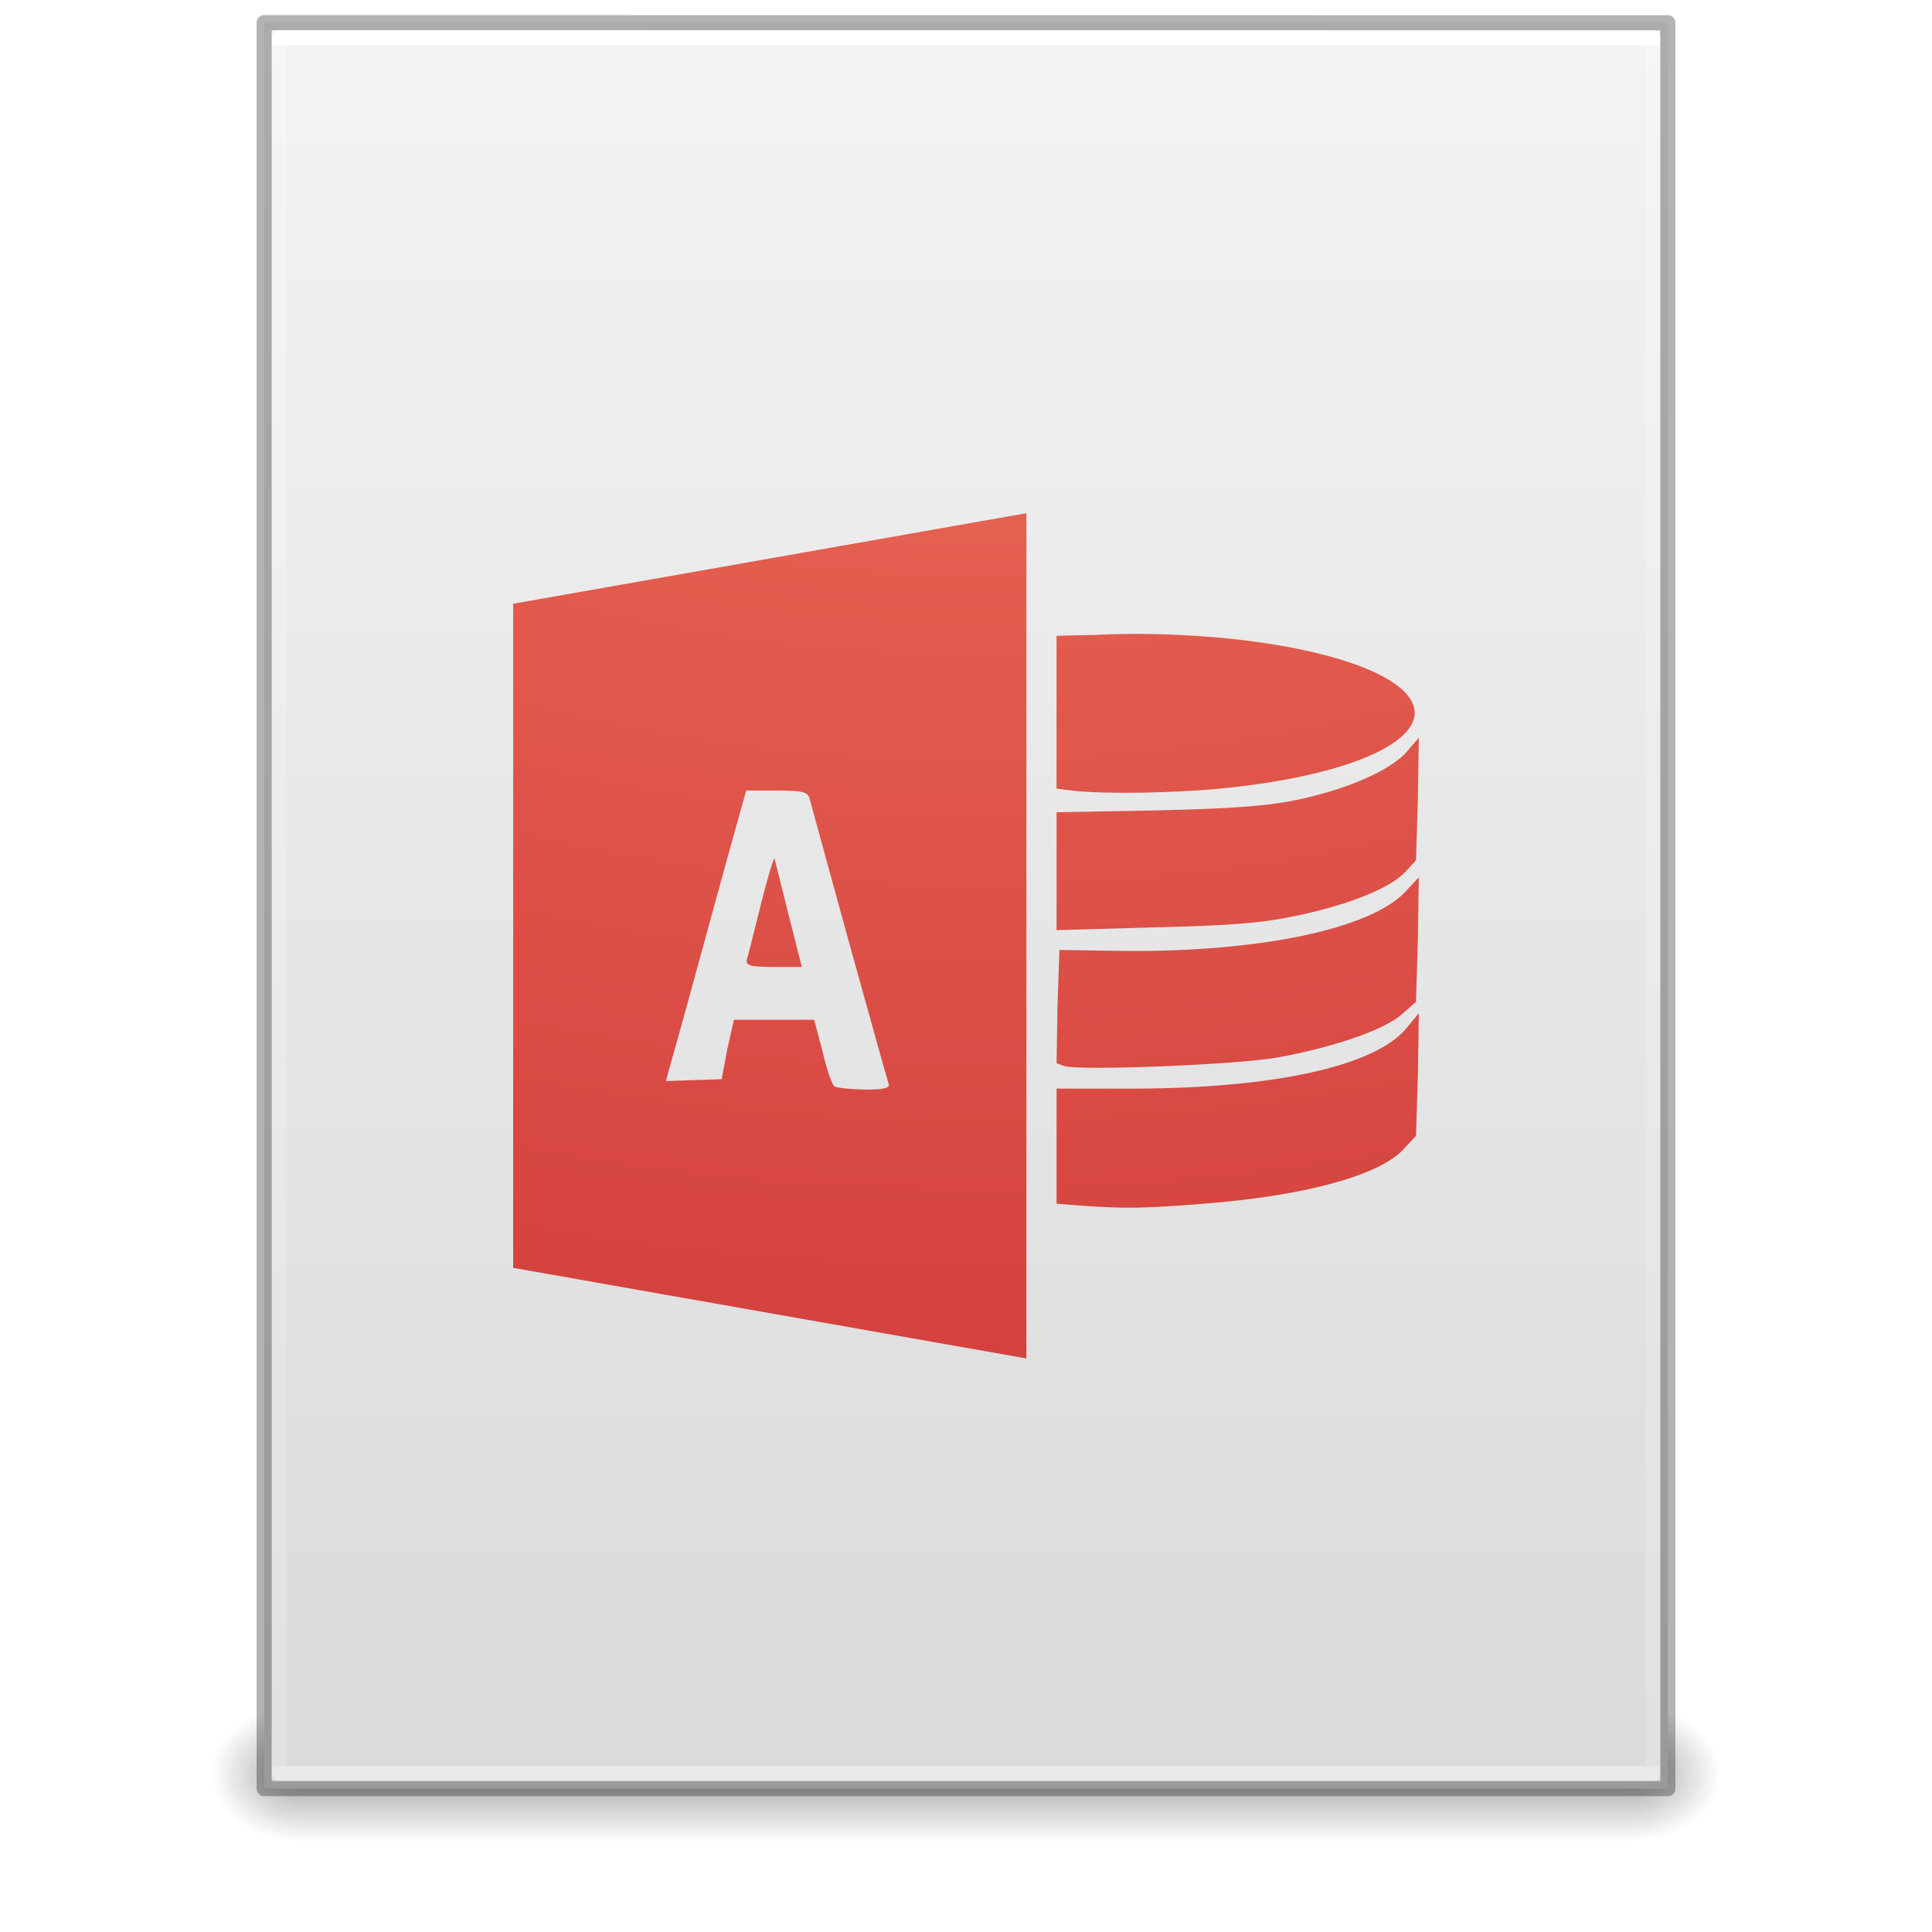
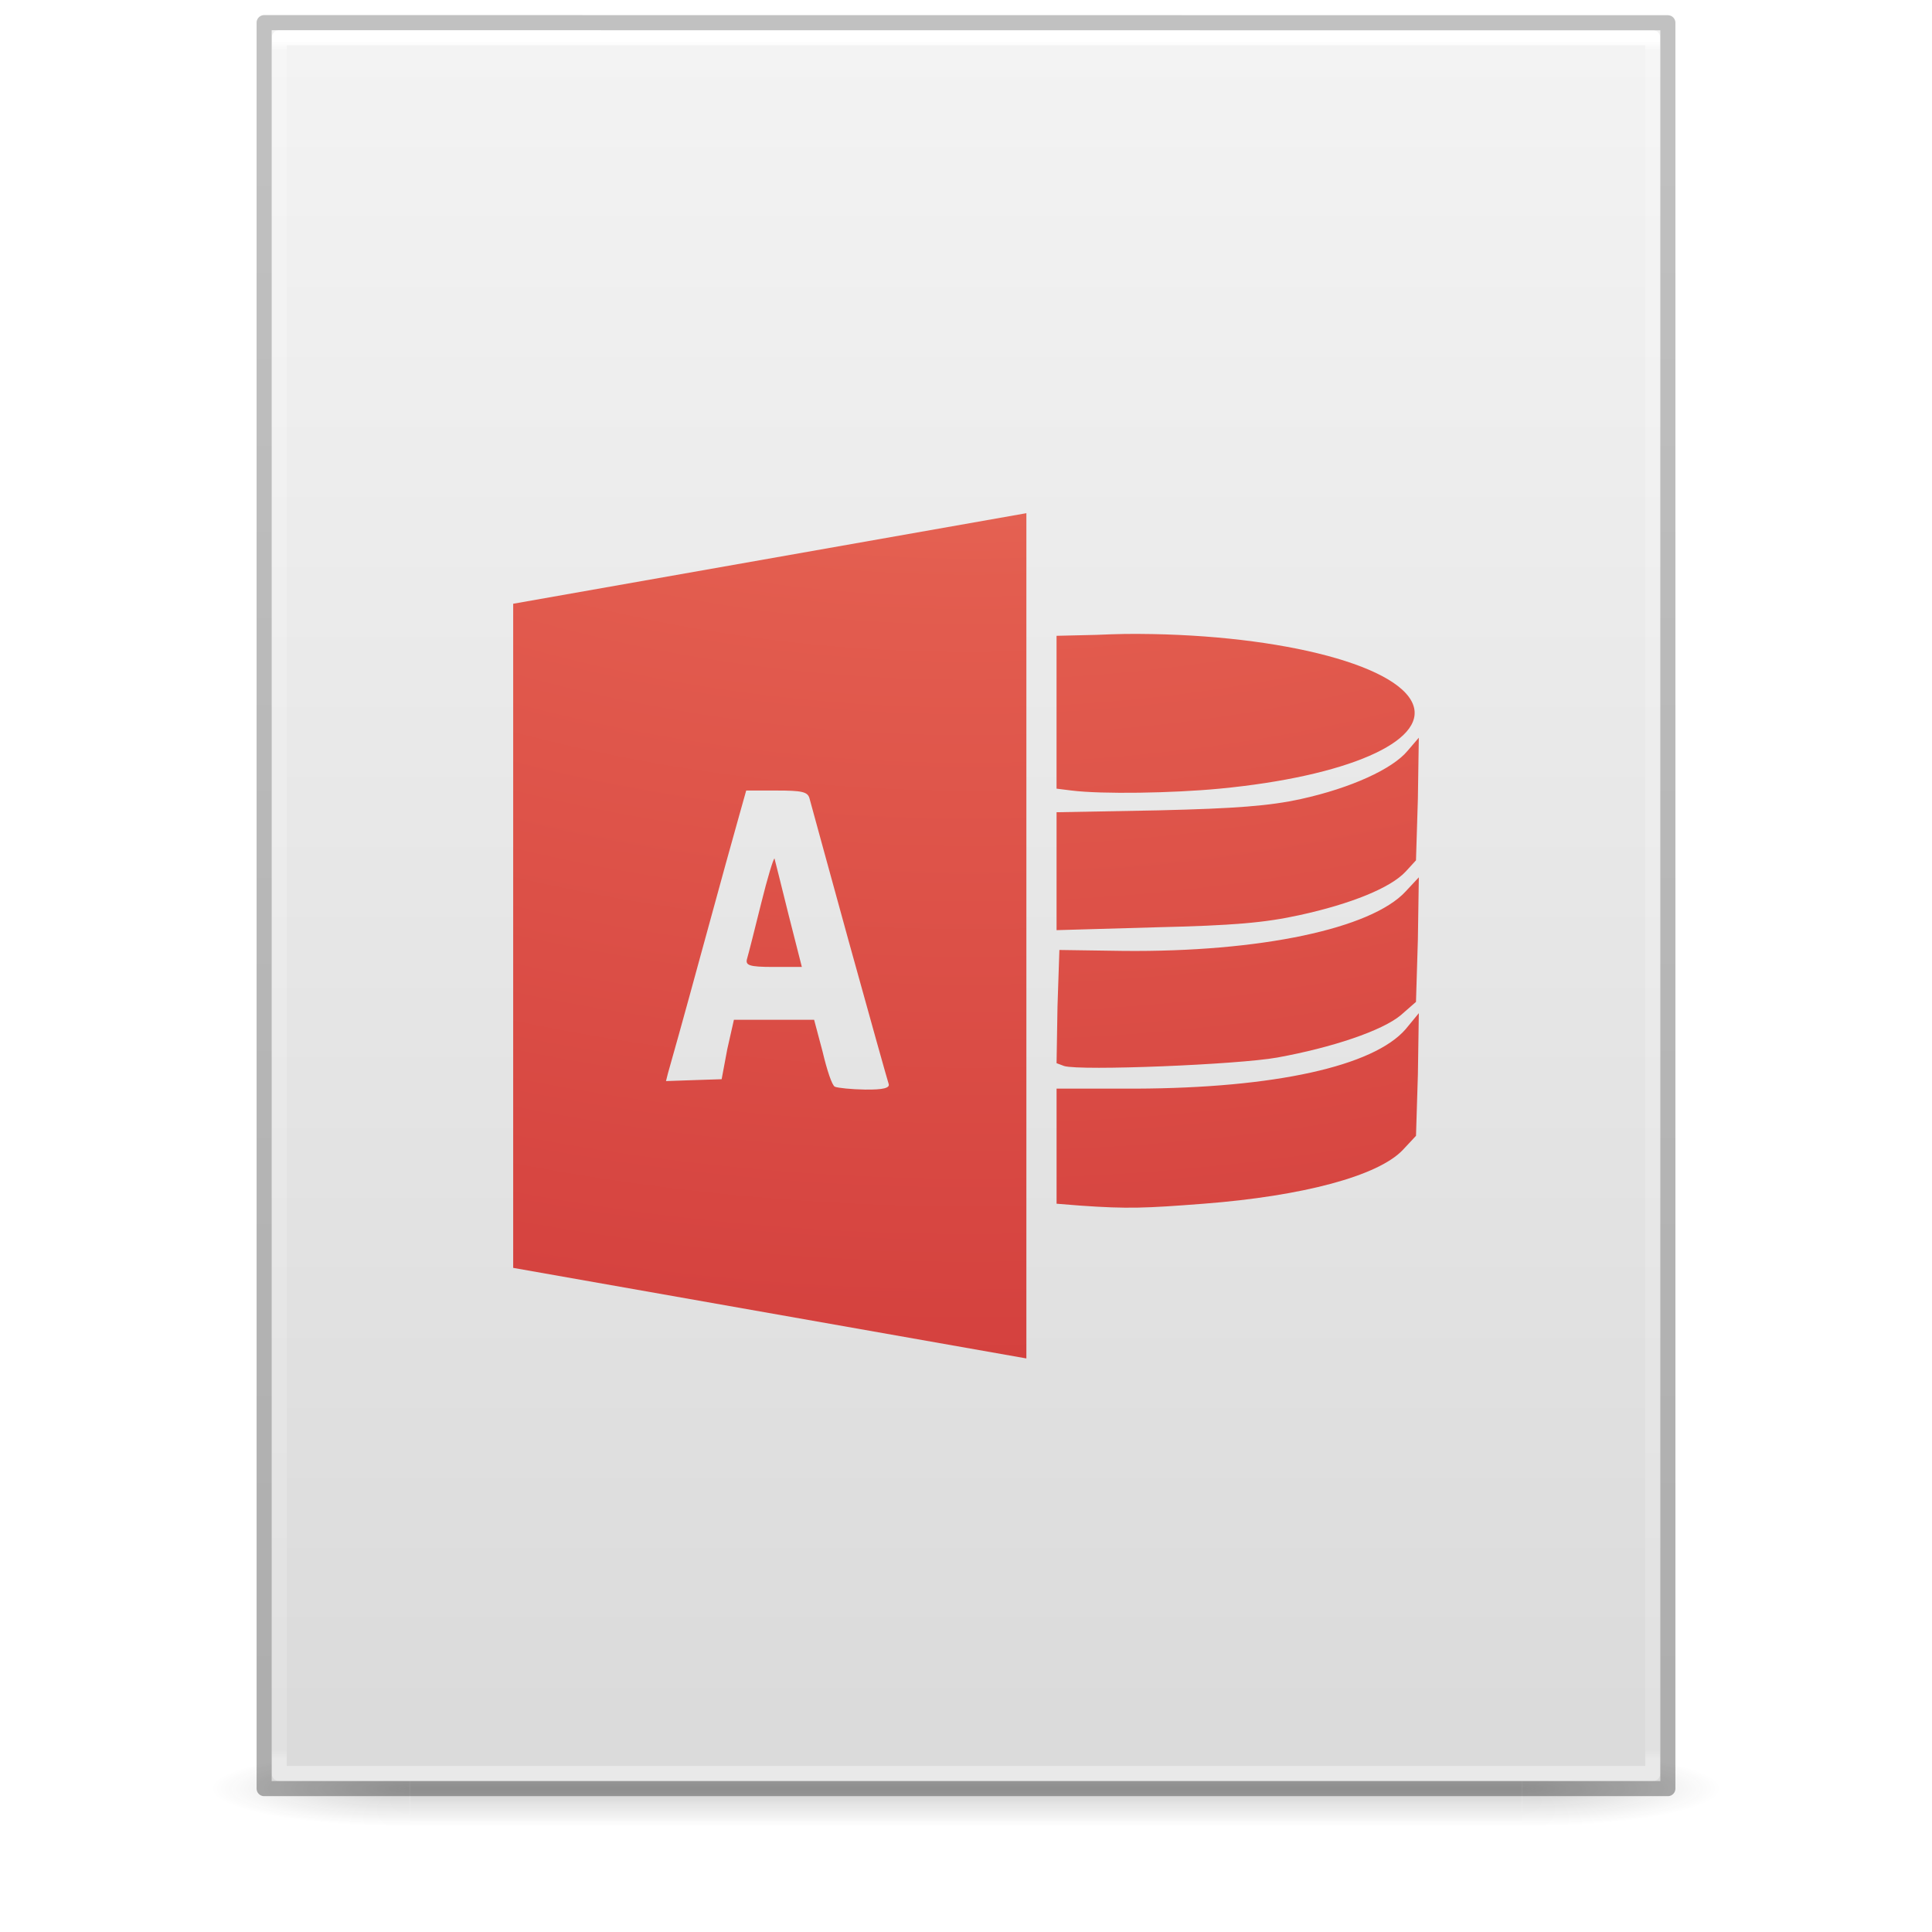
<svg xmlns="http://www.w3.org/2000/svg" xmlns:xlink="http://www.w3.org/1999/xlink" version="1.1" width="128" height="128" id="svg3172">
  <defs id="defs3174">
-     <linearGradient id="linearGradient3977">
-       <stop id="stop3979" style="stop-color:#ffffff;stop-opacity:1" offset="0" />
-       <stop id="stop3981" style="stop-color:#ffffff;stop-opacity:0.235" offset="0" />
-       <stop id="stop3983" style="stop-color:#ffffff;stop-opacity:0.157" offset="1" />
-       <stop id="stop3985" style="stop-color:#ffffff;stop-opacity:0.392" offset="1" />
-     </linearGradient>
    <linearGradient id="linearGradient3600">
      <stop id="stop3602" style="stop-color:#f4f4f4;stop-opacity:1" offset="0" />
      <stop id="stop3604" style="stop-color:#dbdbdb;stop-opacity:1" offset="1" />
    </linearGradient>
    <linearGradient id="linearGradient3702-501-757-486">
      <stop id="stop3100" style="stop-color:#181818;stop-opacity:0" offset="0" />
      <stop id="stop3102" style="stop-color:#181818;stop-opacity:1" offset="0.5" />
      <stop id="stop3104" style="stop-color:#181818;stop-opacity:0" offset="1" />
    </linearGradient>
    <linearGradient id="linearGradient3688-464-309-255">
      <stop id="stop3094" style="stop-color:#181818;stop-opacity:1" offset="0" />
      <stop id="stop3096" style="stop-color:#181818;stop-opacity:0" offset="1" />
    </linearGradient>
-     <linearGradient id="linearGradient3688-166-749-737">
-       <stop id="stop3088" style="stop-color:#181818;stop-opacity:1" offset="0" />
-       <stop id="stop3090" style="stop-color:#181818;stop-opacity:0" offset="1" />
+     <linearGradient x1="25.132" y1="0.985" x2="25.132" y2="47.013" id="linearGradient3019-2" xlink:href="#linearGradient3600" gradientUnits="userSpaceOnUse" gradientTransform="matrix(2.628566,0,0,2.520489,0.914429,-4.357971)" />
+     <linearGradient x1="24" y1="5.564" x2="24" y2="42.195" id="linearGradient3016-9" xlink:href="#linearGradient3977-3" gradientUnits="userSpaceOnUse" gradientTransform="matrix(2.459459,0,0,3.108108,4.972985,-14.59455)" />
+     <linearGradient id="linearGradient3977-3">
+       <stop id="stop3979-6" style="stop-color:#ffffff;stop-opacity:1" offset="0" />
+       <stop id="stop3981-0" style="stop-color:#ffffff;stop-opacity:0.235" offset="0.006" />
+       <stop id="stop3983-6" style="stop-color:#ffffff;stop-opacity:0.157" offset="0.994" />
+       <stop id="stop3985-2" style="stop-color:#ffffff;stop-opacity:0.392" offset="1" />
    </linearGradient>
-     <linearGradient x1="24" y1="5.661" x2="24" y2="42.339" id="linearGradient3016" xlink:href="#linearGradient3977" gradientUnits="userSpaceOnUse" gradientTransform="matrix(2.459459,0,0,3.108108,4.972985,-14.59456)" />
-     <linearGradient x1="25.132" y1="0.985" x2="25.132" y2="47.013" id="linearGradient3019" xlink:href="#linearGradient3600" gradientUnits="userSpaceOnUse" gradientTransform="matrix(2.657141,0,0,2.542219,0.228619,-4.91283)" />
-     <linearGradient x1="25.058" y1="47.028" x2="25.058" y2="39.999" id="linearGradient3024" xlink:href="#linearGradient3702-501-757-486" gradientUnits="userSpaceOnUse" gradientTransform="matrix(3.142857,0,0,1.285714,-11.42857,61.57143)" />
-     <radialGradient cx="4.993" cy="43.5" r="2.5" fx="4.993" fy="43.5" id="radialGradient3027" xlink:href="#linearGradient3688-464-309-255" gradientUnits="userSpaceOnUse" gradientTransform="matrix(2.404541,0,0,1.8,-32.01424,-195.8)" />
-     <radialGradient cx="4.993" cy="43.5" r="2.5" fx="4.993" fy="43.5" id="radialGradient3030" xlink:href="#linearGradient3688-166-749-737" gradientUnits="userSpaceOnUse" gradientTransform="matrix(2.404541,0,0,1.8,95.98576,39.2)" />
+     <linearGradient x1="-51.786" y1="50.786" x2="-51.786" y2="2.906" id="linearGradient3148" xlink:href="#linearGradient3104-6" gradientUnits="userSpaceOnUse" gradientTransform="matrix(2.14563,0,0,2.379129,158.0898,-7.746462)" />
+     <linearGradient id="linearGradient3104-6">
+       <stop id="stop3106-3" style="stop-color:#000000;stop-opacity:0.318" offset="0" />
+       <stop id="stop3108-9" style="stop-color:#000000;stop-opacity:0.24" offset="1" />
+     </linearGradient>
+     <linearGradient gradientUnits="userSpaceOnUse" xlink:href="#linearGradient3702-501-757-486" id="linearGradient4097" y2="39.999" x2="25.058" y1="47.028" x1="25.058" gradientTransform="matrix(2.842105,0,0,0.7142857,-4.210534,87.43007)" />
+     <radialGradient gradientTransform="matrix(5.694965,0,0,0.9999999,-52.6653,-162.0015)" gradientUnits="userSpaceOnUse" xlink:href="#linearGradient3688-464-309-255" id="radialGradient4095" fy="43.5" fx="4.993" r="2.5" cy="43.5" cx="4.993" />
+     <radialGradient gradientTransform="matrix(5.694965,0,0,0.9999999,75.33468,75.0015)" gradientUnits="userSpaceOnUse" xlink:href="#linearGradient3688-464-309-255" id="radialGradient4093" fy="43.5" fx="4.993" r="2.5" cy="43.5" cx="4.993" />
    <radialGradient xlink:href="#linearGradient3242-4" id="radialGradient3897" gradientUnits="userSpaceOnUse" gradientTransform="matrix(0,20.0032,-24.504,0,309.1123,-193.3874)" cx="8.276" cy="9.994" fx="8.276" fy="9.994" r="12.672" />
    <linearGradient id="linearGradient3242-4">
      <stop id="stop3244-7" style="stop-color:#f89b7e;stop-opacity:1" offset="0" />
      <stop id="stop3246-1" style="stop-color:#e35d4f;stop-opacity:1" offset="0.262" />
      <stop id="stop3248-5" style="stop-color:#c6262e;stop-opacity:1" offset="0.661" />
      <stop id="stop3250-7" style="stop-color:#690b2c;stop-opacity:1" offset="1" />
    </linearGradient>
  </defs>
-   <rect width="6" height="9" x="108" y="113" id="rect2801" style="opacity:0.4;fill:url(#radialGradient3030);fill-opacity:1;stroke:none" />
-   <rect width="6" height="9" x="-20" y="-122" transform="scale(-1,-1)" id="rect3696" style="opacity:0.4;fill:url(#radialGradient3027);fill-opacity:1;stroke:none" />
-   <rect width="88" height="9" x="20" y="113" id="rect3700" style="opacity:0.4;fill:url(#linearGradient3024);fill-opacity:1;stroke:none" />
-   <path d="m 17.5,1.5 c 21.311,0 93,0.007 93,0.007 l 1.1e-4,116.993 c 0,0 -62,0 -93,0 0,-39 0,-78 0,-117 z" id="path4160" style="fill:url(#linearGradient3019);fill-opacity:1;stroke:none;display:inline" />
-   <path d="m 109.5,117.5 -91,0 0,-115 91,0 z" id="rect6741-1" style="fill:none;stroke:url(#linearGradient3016);stroke-width:1;stroke-linecap:round;stroke-linejoin:round;stroke-miterlimit:4;stroke-opacity:1;stroke-dasharray:none;stroke-dashoffset:0" />
-   <path d="m 17.5,1.5 c 21.311,0 93,0.007 93,0.007 l 1.1e-4,116.993 c 0,0 -62,0 -93,0 0,-39 0,-78 0,-117 z" id="path4160-4" style="opacity:0.3;fill:none;stroke:#000000;stroke-width:1;stroke-linecap:butt;stroke-linejoin:round;stroke-miterlimit:4;stroke-opacity:1;stroke-dasharray:none;stroke-dashoffset:0;display:inline" />
-   <path d="m 68,34 -34,6 0,44 34,6 0,-56 z M 74.562,42 c -0.64,0.006 -1.29,0.038 -1.938,0.062 l -2.625,0.062 0,5.063 0,5.062 1,0.125 c 1.994,0.25 6.684,0.175 9.812,-0.125 8.417,-0.807 13.723,-3.12 12.812,-5.562 C 92.604,43.947 84.159,41.918 74.562,42 Z m 19.438,6.875 -0.75,0.875 c -0.988,1.188 -3.716,2.452 -7.062,3.188 -2.068,0.454 -4.302,0.627 -9.438,0.75 l -6.75,0.125 0,3.937 0,3.875 6.563,-0.188 c 5.199,-0.123 7.226,-0.301 9.562,-0.813 3.371,-0.738 5.998,-1.797 7,-2.875 l 0.688,-0.75 0.125,-4.062 0.062,-4.062 z m -44.562,3.5 2,0 c 1.666,0 2.062,0.078 2.188,0.5 0.083,0.281 1.248,4.59 2.625,9.562 1.377,4.973 2.555,9.174 2.625,9.375 0.092,0.266 -0.348,0.392 -1.562,0.375 -0.917,-0.013 -1.811,-0.11 -2,-0.188 -0.189,-0.077 -0.531,-1.119 -0.812,-2.312 l -0.563,-2.125 -2.625,0 -2.688,0 -0.438,1.938 -0.375,2 -1.875,0.062 -1.812,0.062 0.125,-0.5 c 0.088,-0.289 1.116,-3.954 2.25,-8.125 1.134,-4.171 2.26,-8.22 2.5,-9.062 l 0.438,-1.562 z m 1.875,4.5 c -0.082,0.023 -0.466,1.288 -0.875,2.938 -0.436,1.759 -0.853,3.407 -0.938,3.688 -0.135,0.449 0.092,0.562 1.75,0.562 l 1.875,0 -0.875,-3.438 c -0.47,-1.885 -0.892,-3.595 -0.938,-3.75 z m 42.688,1.25 -0.875,0.937 C 90.843,61.533 83.48,63.089 74.437,63 l -4.25,-0.062 -0.125,3.75 -0.062,3.75 0.5,0.188 c 1.093,0.33 11.52,-0.091 14.125,-0.562 3.637,-0.659 6.969,-1.784 8.188,-2.812 l 1,-0.875 0.125,-4.125 0.062,-4.125 z m 0,9 -0.875,1.062 c -2.13,2.455 -8.679,3.902 -17.875,3.938 l -5.25,0 0,3.812 0,3.812 1.562,0.125 c 3.165,0.224 4.317,0.174 8.188,-0.125 6.55,-0.505 11.551,-1.836 13.188,-3.562 l 0.875,-0.937 0.125,-4.063 0.062,-4.062 z" id="path4255" style="color:#000000;clip-rule:nonzero;display:inline;overflow:visible;visibility:visible;opacity:1;isolation:auto;mix-blend-mode:normal;color-interpolation:sRGB;color-interpolation-filters:linearRGB;solid-color:#000000;solid-opacity:1;fill:url(#radialGradient3897);fill-opacity:1;fill-rule:nonzero;stroke:none;stroke-width:1;stroke-linecap:butt;stroke-linejoin:miter;stroke-miterlimit:4;stroke-dasharray:none;stroke-dashoffset:0;stroke-opacity:1;marker:none;color-rendering:auto;image-rendering:auto;shape-rendering:auto;text-rendering:auto;enable-background:accumulate" />
+   <g id="g978" style="opacity:0.2;stroke-width:1.039" transform="matrix(0.9259259,0,0,1,4.740749,0)">
+     <rect style="fill:url(#radialGradient4093);fill-opacity:1;stroke:none;stroke-width:1.481" id="rect2801" y="116.001" x="103.789" height="5" width="14.211" />
+     <rect style="fill:url(#radialGradient4095);fill-opacity:1;stroke:none;stroke-width:1.481" id="rect3696" transform="scale(-1)" y="-121.001" x="-24.211" height="5" width="14.211" />
+     <rect style="fill:url(#linearGradient4097);fill-opacity:1;stroke:none;stroke-width:1.481" id="rect3700" y="116.001" x="24.211" height="5" width="79.579" />
+   </g>
+   <path d="m 18,2 c 21.082,0 92,0.007 92,0.007 L 110,118 c 0,0 -61.333,0 -92,0 0,-38.667 0,-77.333 0,-116 z" id="path4160" style="display:inline;fill:url(#linearGradient3019-2);fill-opacity:1;stroke:none" />
+   <path d="m 109.5,117.5 h -91 V 2.5 h 91 z" id="rect6741-1" style="fill:none;stroke:url(#linearGradient3016-9);stroke-width:1;stroke-linecap:round;stroke-linejoin:round;stroke-miterlimit:4;stroke-dasharray:none;stroke-dashoffset:0;stroke-opacity:1" />
+   <path d="m 17.5,1.5 c 21.311,0 93,0.008 93,0.008 l 1e-4,116.992 c 0,0 -62,0 -93,0 0,-39 0,-78 0,-116.999 z" id="path4160-6-1" style="display:inline;fill:none;stroke:url(#linearGradient3148);stroke-width:1;stroke-linecap:butt;stroke-linejoin:round;stroke-miterlimit:4;stroke-dasharray:none;stroke-dashoffset:0;stroke-opacity:1" />
+   <path d="m 68,34 -34,6 V 84 l 34,6 z M 74.562,42 c -0.64,0.006 -1.29,0.038 -1.938,0.062 l -2.625,0.062 V 47.188 52.25 l 1,0.125 c 1.994,0.25 6.684,0.175 9.812,-0.125 8.417,-0.807 13.723,-3.12 12.812,-5.562 C 92.604,43.947 84.159,41.918 74.562,42 Z m 19.438,6.875 -0.75,0.875 c -0.988,1.188 -3.716,2.452 -7.062,3.188 -2.068,0.454 -4.302,0.627 -9.438,0.75 l -6.75,0.125 V 57.75 61.625 l 6.563,-0.188 c 5.199,-0.123 7.226,-0.301 9.562,-0.813 3.371,-0.738 5.998,-1.797 7,-2.875 l 0.688,-0.75 0.125,-4.062 z m -44.562,3.5 h 2 c 1.666,0 2.062,0.078 2.188,0.5 0.083,0.281 1.248,4.59 2.625,9.562 1.377,4.973 2.555,9.174 2.625,9.375 0.092,0.266 -0.348,0.392 -1.562,0.375 -0.917,-0.013 -1.811,-0.11 -2,-0.188 -0.189,-0.077 -0.531,-1.119 -0.812,-2.312 L 53.937,67.562 h -2.625 -2.688 l -0.438,1.938 -0.375,2 -1.875,0.062 -1.812,0.062 0.125,-0.5 c 0.088,-0.289 1.116,-3.954 2.25,-8.125 1.134,-4.171 2.26,-8.22 2.5,-9.062 z m 1.875,4.5 c -0.082,0.023 -0.466,1.288 -0.875,2.938 -0.436,1.759 -0.853,3.407 -0.938,3.688 -0.135,0.449 0.092,0.562 1.75,0.562 h 1.875 l -0.875,-3.438 c -0.47,-1.885 -0.892,-3.595 -0.938,-3.75 z m 42.688,1.25 -0.875,0.937 C 90.843,61.533 83.48,63.089 74.437,63 l -4.25,-0.062 -0.125,3.75 -0.062,3.75 0.5,0.188 c 1.093,0.33 11.52,-0.091 14.125,-0.562 3.637,-0.659 6.969,-1.784 8.188,-2.812 l 1,-0.875 0.125,-4.125 z m 0,9 -0.875,1.062 c -2.13,2.455 -8.679,3.902 -17.875,3.938 h -5.25 v 3.812 3.812 l 1.562,0.125 c 3.165,0.224 4.317,0.174 8.188,-0.125 6.55,-0.505 11.551,-1.836 13.188,-3.562 l 0.875,-0.937 0.125,-4.063 z" id="path4255" style="color:#000000;clip-rule:nonzero;display:inline;overflow:visible;visibility:visible;opacity:1;isolation:auto;mix-blend-mode:normal;color-interpolation:sRGB;color-interpolation-filters:linearRGB;solid-color:#000000;solid-opacity:1;fill:url(#radialGradient3897);fill-opacity:1;fill-rule:nonzero;stroke:none;stroke-width:1;stroke-linecap:butt;stroke-linejoin:miter;stroke-miterlimit:4;stroke-dasharray:none;stroke-dashoffset:0;stroke-opacity:1;marker:none;color-rendering:auto;image-rendering:auto;shape-rendering:auto;text-rendering:auto;enable-background:accumulate" />
</svg>
